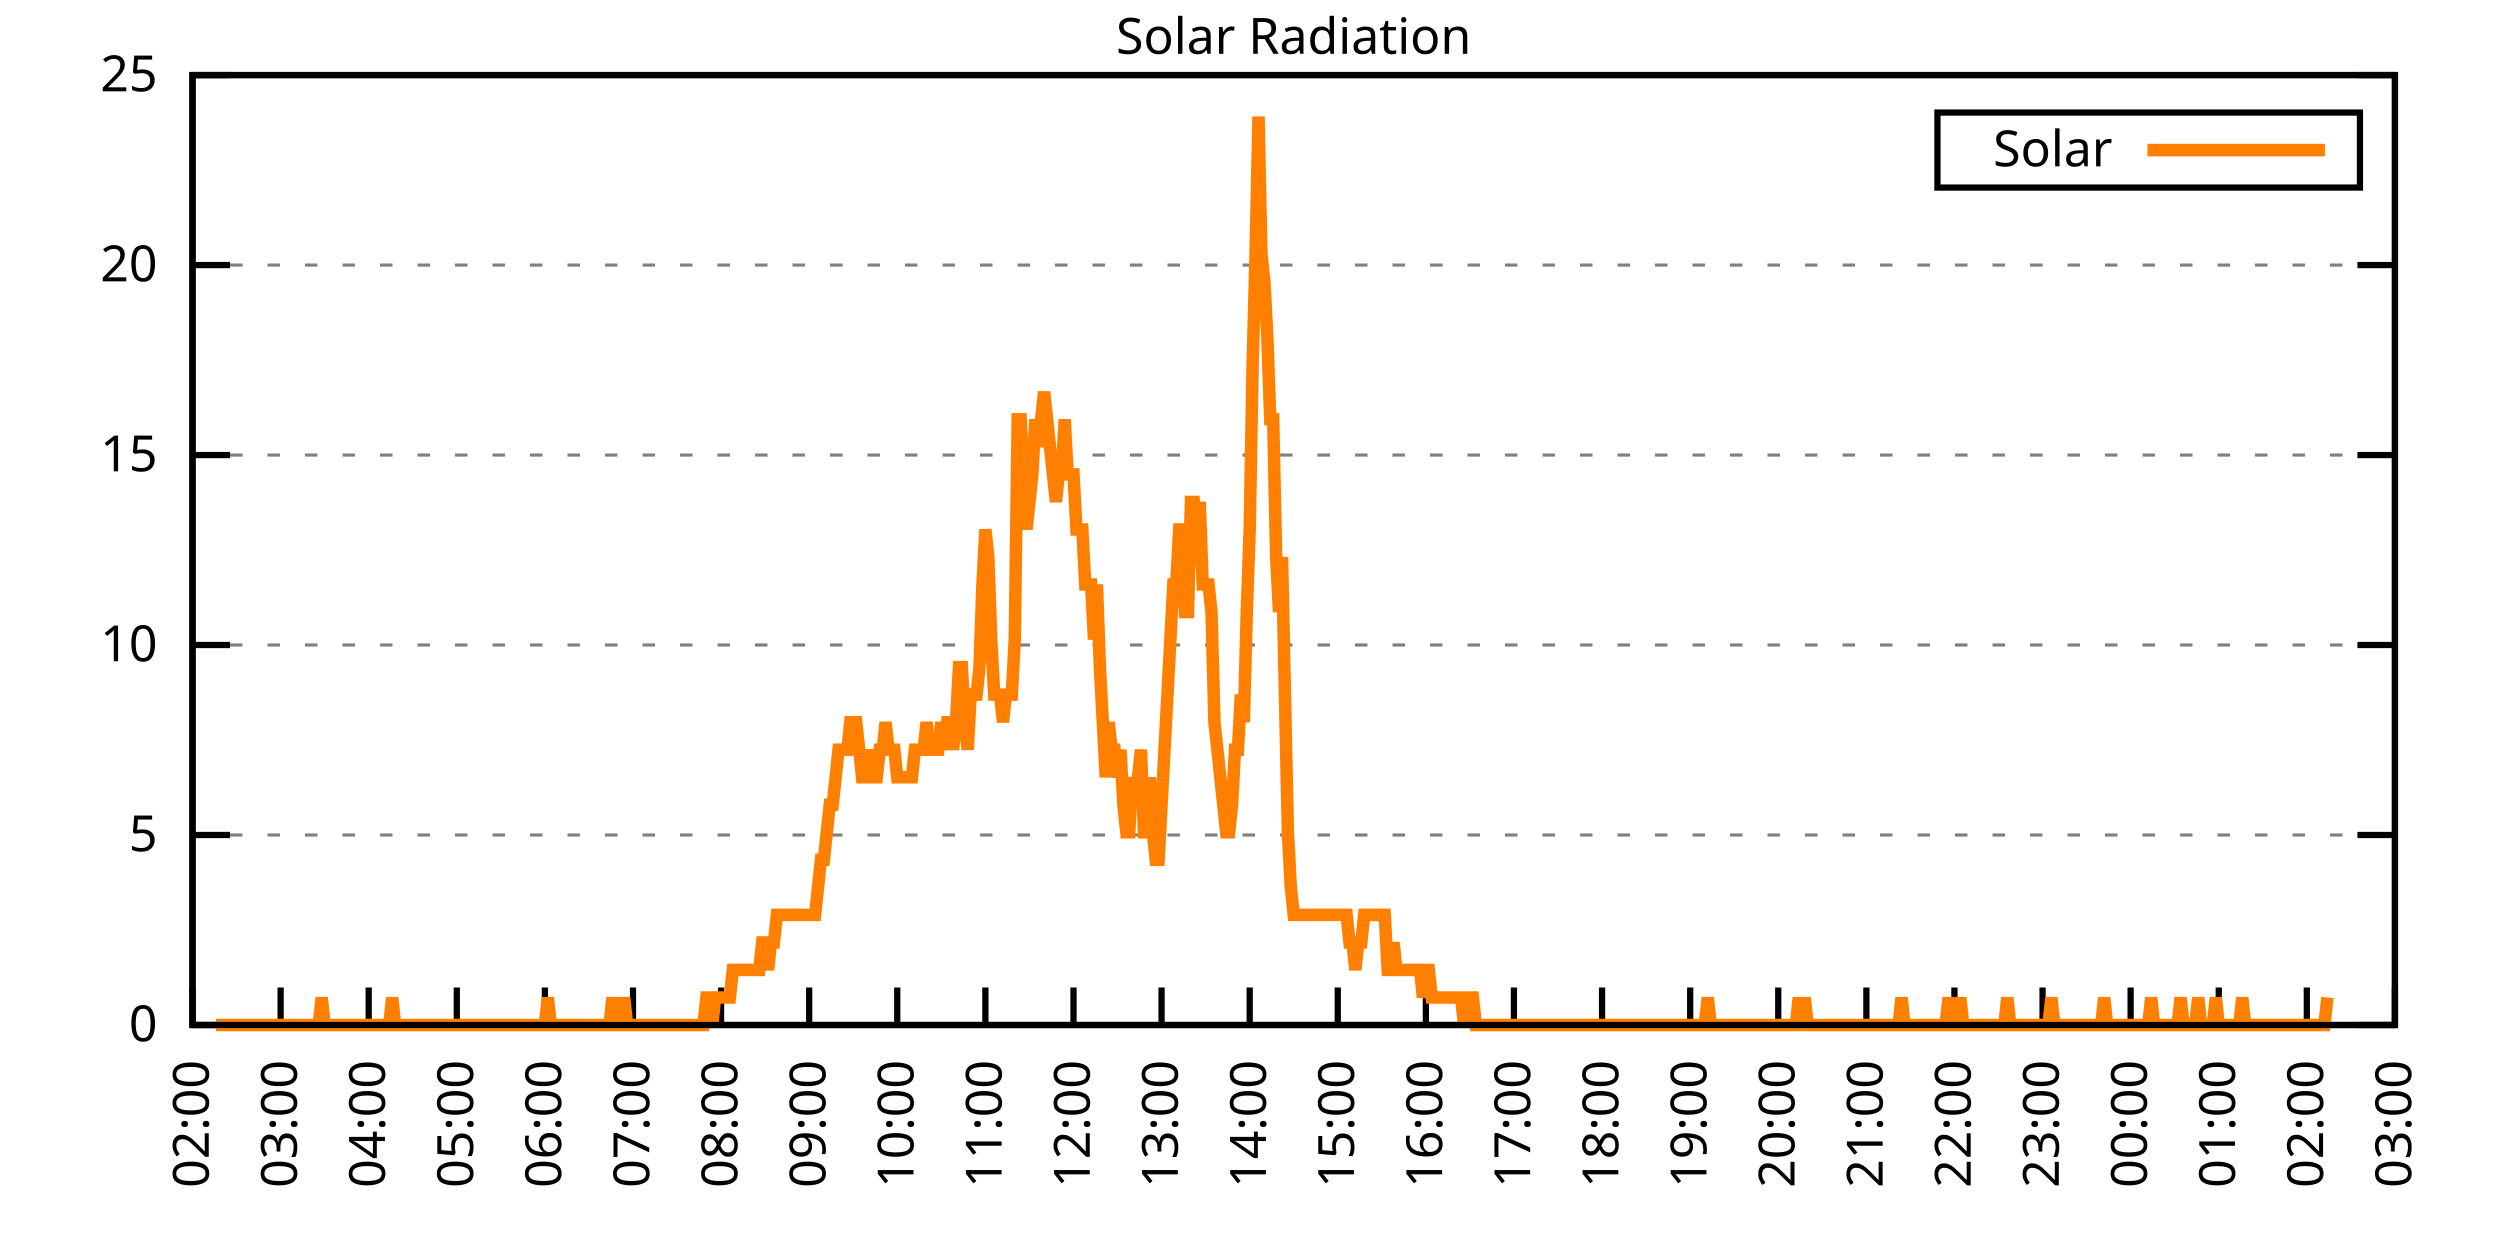
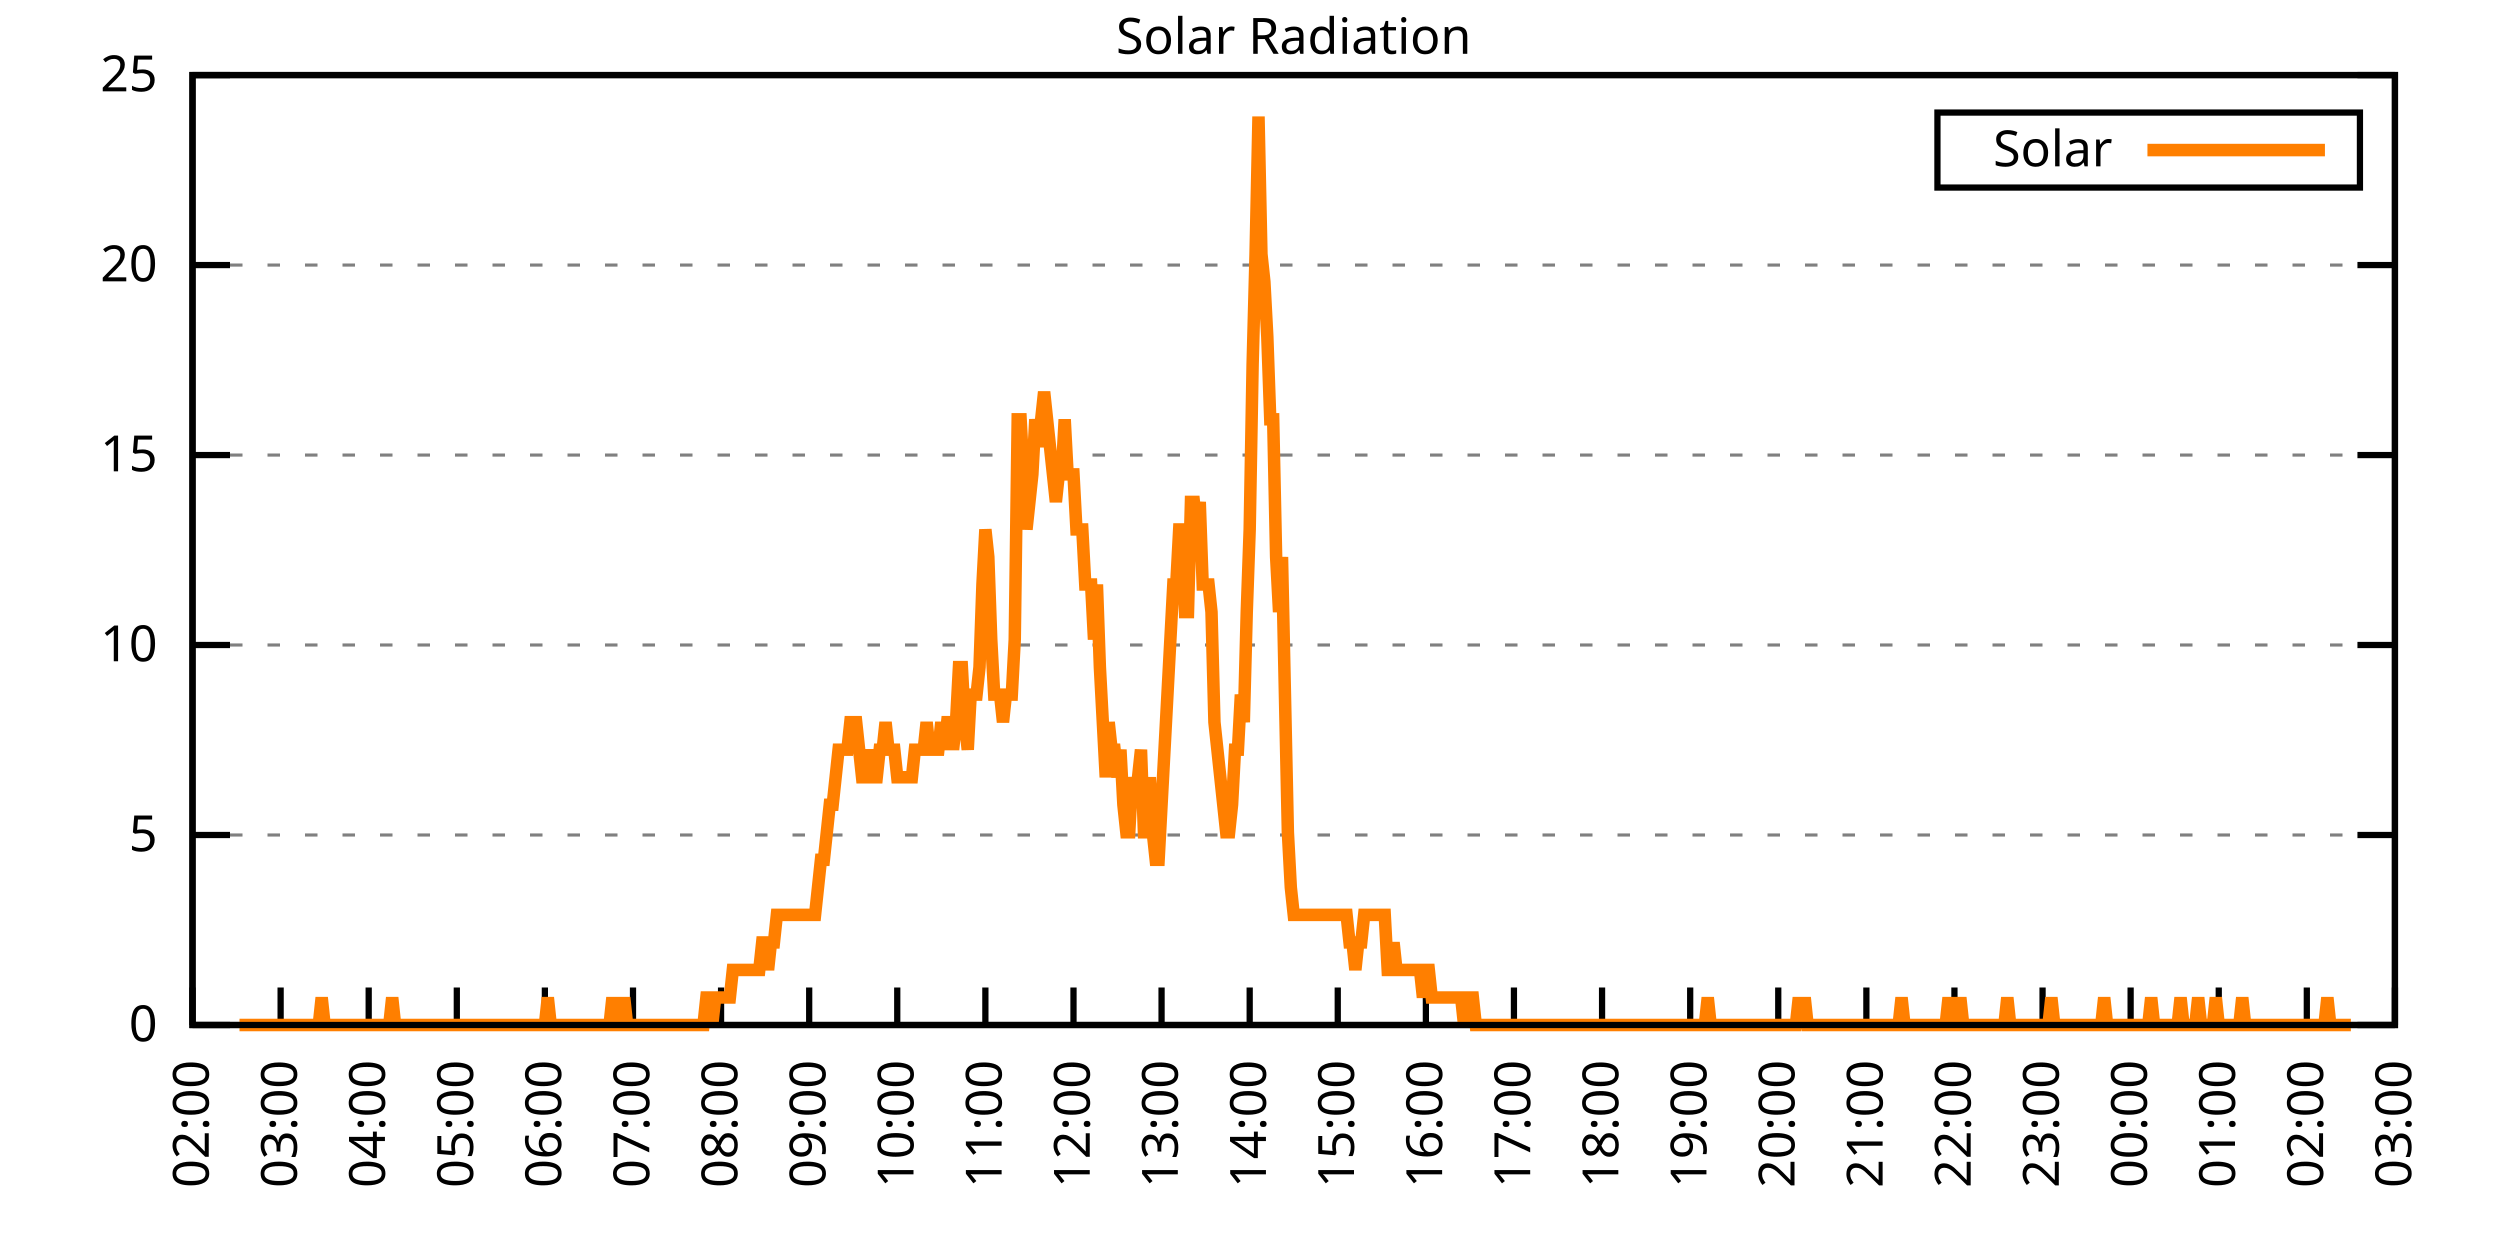
<svg xmlns="http://www.w3.org/2000/svg" xmlns:xlink="http://www.w3.org/1999/xlink" width="400" height="200" viewBox="0 0 400 200">
  <g id="gnuplot_canvas">
    <rect x="0" y="0" width="400" height="200" fill="none" />
    <defs>
      <circle id="gpDot" r="0.5" stroke-width="0.5" stroke="currentColor" />
      <path id="gpPt0" stroke-width="0.333" stroke="currentColor" d="M-1,0 h2 M0,-1 v2" />
      <path id="gpPt1" stroke-width="0.333" stroke="currentColor" d="M-1,-1 L1,1 M1,-1 L-1,1" />
      <path id="gpPt2" stroke-width="0.333" stroke="currentColor" d="M-1,0 L1,0 M0,-1 L0,1 M-1,-1 L1,1 M-1,1 L1,-1" />
      <rect id="gpPt3" stroke-width="0.333" stroke="currentColor" x="-1" y="-1" width="2" height="2" />
      <rect id="gpPt4" stroke-width="0.333" stroke="currentColor" fill="currentColor" x="-1" y="-1" width="2" height="2" />
      <circle id="gpPt5" stroke-width="0.333" stroke="currentColor" cx="0" cy="0" r="1" />
      <use xlink:href="#gpPt5" id="gpPt6" fill="currentColor" stroke="none" />
      <path id="gpPt7" stroke-width="0.333" stroke="currentColor" d="M0,-1.33 L-1.33,0.67 L1.33,0.67 z" />
      <use xlink:href="#gpPt7" id="gpPt8" fill="currentColor" stroke="none" />
      <use xlink:href="#gpPt7" id="gpPt9" stroke="currentColor" transform="rotate(180)" />
      <use xlink:href="#gpPt9" id="gpPt10" fill="currentColor" stroke="none" />
      <use xlink:href="#gpPt3" id="gpPt11" stroke="currentColor" transform="rotate(45)" />
      <use xlink:href="#gpPt11" id="gpPt12" fill="currentColor" stroke="none" />
      <path id="gpPt13" stroke-width="0.333" stroke="currentColor" d="M0,1.330 L1.265,0.411 L0.782,-1.067 L-0.782,-1.076 L-1.265,0.411 z" />
      <use xlink:href="#gpPt13" id="gpPt14" fill="currentColor" stroke="none" />
      <filter id="textbox" filterUnits="objectBoundingBox" x="0" y="0" height="1" width="1">
        <feFlood flood-color="white" flood-opacity="1" result="bgnd" />
        <feComposite in="SourceGraphic" in2="bgnd" operator="atop" />
      </filter>
      <filter id="greybox" filterUnits="objectBoundingBox" x="0" y="0" height="1" width="1">
        <feFlood flood-color="lightgrey" flood-opacity="1" result="grey" />
        <feComposite in="SourceGraphic" in2="grey" operator="atop" />
      </filter>
    </defs>
    <g fill="none" color="white" stroke="currentColor" stroke-width="1.00" stroke-linecap="butt" stroke-linejoin="miter">
</g>
    <g fill="none" color="black" stroke="currentColor" stroke-width="1.00" stroke-linecap="butt" stroke-linejoin="miter">
      <g stroke="none" shape-rendering="crispEdges">
        <polygon fill="rgb(255, 255, 255)" points="30.80,164.00 383.18,164.00 383.18,12.02 30.80,12.02 " />
      </g>
    </g>
    <g fill="none" color="black" stroke="currentColor" stroke-width="1.00" stroke-linecap="butt" stroke-linejoin="miter">
</g>
    <g fill="none" color="black" stroke="black" stroke-width="0.50" stroke-linecap="butt" stroke-linejoin="miter">
</g>
    <g fill="none" color="gray" stroke="currentColor" stroke-width="0.50" stroke-linecap="butt" stroke-linejoin="miter">
      <path stroke="gray" stroke-dasharray="2,4" class="gridline" d="M30.80,164.00 L383.19,164.00  " />
    </g>
    <g fill="none" color="gray" stroke="gray" stroke-width="1.00" stroke-linecap="butt" stroke-linejoin="miter">
</g>
    <g fill="none" color="black" stroke="currentColor" stroke-width="1.00" stroke-linecap="butt" stroke-linejoin="miter">
      <path stroke="black" d="M30.80,164.00 L36.80,164.00 M383.19,164.00 L377.19,164.00  " />
      <g transform="translate(25.20,166.60)" stroke="none" fill="black" font-family="Sans" font-size="8.00" text-anchor="end">
        <text>
          <tspan font-family="Sans"> 0</tspan>
        </text>
      </g>
    </g>
    <g fill="none" color="black" stroke="currentColor" stroke-width="1.00" stroke-linecap="butt" stroke-linejoin="miter">
</g>
    <g fill="none" color="black" stroke="black" stroke-width="0.50" stroke-linecap="butt" stroke-linejoin="miter">
</g>
    <g fill="none" color="gray" stroke="currentColor" stroke-width="0.50" stroke-linecap="butt" stroke-linejoin="miter">
      <path stroke="gray" stroke-dasharray="2,4" class="gridline" d="M30.80,133.60 L383.19,133.60  " />
    </g>
    <g fill="none" color="gray" stroke="gray" stroke-width="1.00" stroke-linecap="butt" stroke-linejoin="miter">
</g>
    <g fill="none" color="black" stroke="currentColor" stroke-width="1.00" stroke-linecap="butt" stroke-linejoin="miter">
      <path stroke="black" d="M30.80,133.60 L36.80,133.60 M383.19,133.60 L377.19,133.60  " />
      <g transform="translate(25.20,136.20)" stroke="none" fill="black" font-family="Sans" font-size="8.00" text-anchor="end">
        <text>
          <tspan font-family="Sans"> 5</tspan>
        </text>
      </g>
    </g>
    <g fill="none" color="black" stroke="currentColor" stroke-width="1.00" stroke-linecap="butt" stroke-linejoin="miter">
</g>
    <g fill="none" color="black" stroke="black" stroke-width="0.50" stroke-linecap="butt" stroke-linejoin="miter">
</g>
    <g fill="none" color="gray" stroke="currentColor" stroke-width="0.50" stroke-linecap="butt" stroke-linejoin="miter">
      <path stroke="gray" stroke-dasharray="2,4" class="gridline" d="M30.80,103.20 L383.19,103.20  " />
    </g>
    <g fill="none" color="gray" stroke="gray" stroke-width="1.00" stroke-linecap="butt" stroke-linejoin="miter">
</g>
    <g fill="none" color="black" stroke="currentColor" stroke-width="1.00" stroke-linecap="butt" stroke-linejoin="miter">
      <path stroke="black" d="M30.80,103.20 L36.80,103.20 M383.19,103.20 L377.19,103.20  " />
      <g transform="translate(25.20,105.80)" stroke="none" fill="black" font-family="Sans" font-size="8.00" text-anchor="end">
        <text>
          <tspan font-family="Sans"> 10</tspan>
        </text>
      </g>
    </g>
    <g fill="none" color="black" stroke="currentColor" stroke-width="1.00" stroke-linecap="butt" stroke-linejoin="miter">
</g>
    <g fill="none" color="black" stroke="black" stroke-width="0.50" stroke-linecap="butt" stroke-linejoin="miter">
</g>
    <g fill="none" color="gray" stroke="currentColor" stroke-width="0.50" stroke-linecap="butt" stroke-linejoin="miter">
      <path stroke="gray" stroke-dasharray="2,4" class="gridline" d="M30.80,72.81 L383.19,72.81  " />
    </g>
    <g fill="none" color="gray" stroke="gray" stroke-width="1.00" stroke-linecap="butt" stroke-linejoin="miter">
</g>
    <g fill="none" color="black" stroke="currentColor" stroke-width="1.00" stroke-linecap="butt" stroke-linejoin="miter">
      <path stroke="black" d="M30.80,72.81 L36.80,72.81 M383.19,72.81 L377.19,72.81  " />
      <g transform="translate(25.20,75.41)" stroke="none" fill="black" font-family="Sans" font-size="8.00" text-anchor="end">
        <text>
          <tspan font-family="Sans"> 15</tspan>
        </text>
      </g>
    </g>
    <g fill="none" color="black" stroke="currentColor" stroke-width="1.00" stroke-linecap="butt" stroke-linejoin="miter">
</g>
    <g fill="none" color="black" stroke="black" stroke-width="0.50" stroke-linecap="butt" stroke-linejoin="miter">
</g>
    <g fill="none" color="gray" stroke="currentColor" stroke-width="0.50" stroke-linecap="butt" stroke-linejoin="miter">
      <path stroke="gray" stroke-dasharray="2,4" class="gridline" d="M30.80,42.41 L383.19,42.41  " />
    </g>
    <g fill="none" color="gray" stroke="gray" stroke-width="1.00" stroke-linecap="butt" stroke-linejoin="miter">
</g>
    <g fill="none" color="black" stroke="currentColor" stroke-width="1.00" stroke-linecap="butt" stroke-linejoin="miter">
      <path stroke="black" d="M30.80,42.41 L36.80,42.41 M383.19,42.41 L377.19,42.41  " />
      <g transform="translate(25.20,45.01)" stroke="none" fill="black" font-family="Sans" font-size="8.00" text-anchor="end">
        <text>
          <tspan font-family="Sans"> 20</tspan>
        </text>
      </g>
    </g>
    <g fill="none" color="black" stroke="currentColor" stroke-width="1.00" stroke-linecap="butt" stroke-linejoin="miter">
</g>
    <g fill="none" color="black" stroke="black" stroke-width="0.50" stroke-linecap="butt" stroke-linejoin="miter">
</g>
    <g fill="none" color="gray" stroke="currentColor" stroke-width="0.50" stroke-linecap="butt" stroke-linejoin="miter">
      <path stroke="gray" stroke-dasharray="2,4" class="gridline" d="M30.80,12.01 L383.19,12.01  " />
    </g>
    <g fill="none" color="gray" stroke="gray" stroke-width="1.00" stroke-linecap="butt" stroke-linejoin="miter">
</g>
    <g fill="none" color="black" stroke="currentColor" stroke-width="1.00" stroke-linecap="butt" stroke-linejoin="miter">
      <path stroke="black" d="M30.80,12.01 L36.80,12.01 M383.19,12.01 L377.19,12.01  " />
      <g transform="translate(25.20,14.61)" stroke="none" fill="black" font-family="Sans" font-size="8.00" text-anchor="end">
        <text>
          <tspan font-family="Sans"> 25</tspan>
        </text>
      </g>
    </g>
    <g fill="none" color="black" stroke="currentColor" stroke-width="1.00" stroke-linecap="butt" stroke-linejoin="miter">
      <path stroke="black" d="M30.80,164.00 L30.80,158.00  " />
      <g transform="translate(33.40,169.60) rotate(270.00)" stroke="none" fill="black" font-family="Sans" font-size="8.00" text-anchor="end">
        <text>
          <tspan font-family="Sans">02:00</tspan>
        </text>
      </g>
    </g>
    <g fill="none" color="black" stroke="currentColor" stroke-width="1.00" stroke-linecap="butt" stroke-linejoin="miter">
      <path stroke="black" d="M44.90,164.00 L44.90,158.00  " />
      <g transform="translate(47.50,169.60) rotate(270.00)" stroke="none" fill="black" font-family="Sans" font-size="8.00" text-anchor="end">
        <text>
          <tspan font-family="Sans">03:00</tspan>
        </text>
      </g>
    </g>
    <g fill="none" color="black" stroke="currentColor" stroke-width="1.00" stroke-linecap="butt" stroke-linejoin="miter">
      <path stroke="black" d="M58.99,164.00 L58.99,158.00  " />
      <g transform="translate(61.59,169.60) rotate(270.00)" stroke="none" fill="black" font-family="Sans" font-size="8.00" text-anchor="end">
        <text>
          <tspan font-family="Sans">04:00</tspan>
        </text>
      </g>
    </g>
    <g fill="none" color="black" stroke="currentColor" stroke-width="1.00" stroke-linecap="butt" stroke-linejoin="miter">
      <path stroke="black" d="M73.09,164.00 L73.09,158.00  " />
      <g transform="translate(75.69,169.60) rotate(270.00)" stroke="none" fill="black" font-family="Sans" font-size="8.00" text-anchor="end">
        <text>
          <tspan font-family="Sans">05:00</tspan>
        </text>
      </g>
    </g>
    <g fill="none" color="black" stroke="currentColor" stroke-width="1.00" stroke-linecap="butt" stroke-linejoin="miter">
      <path stroke="black" d="M87.18,164.00 L87.18,158.00  " />
      <g transform="translate(89.78,169.60) rotate(270.00)" stroke="none" fill="black" font-family="Sans" font-size="8.00" text-anchor="end">
        <text>
          <tspan font-family="Sans">06:00</tspan>
        </text>
      </g>
    </g>
    <g fill="none" color="black" stroke="currentColor" stroke-width="1.00" stroke-linecap="butt" stroke-linejoin="miter">
      <path stroke="black" d="M101.28,164.00 L101.28,158.00  " />
      <g transform="translate(103.88,169.60) rotate(270.00)" stroke="none" fill="black" font-family="Sans" font-size="8.00" text-anchor="end">
        <text>
          <tspan font-family="Sans">07:00</tspan>
        </text>
      </g>
    </g>
    <g fill="none" color="black" stroke="currentColor" stroke-width="1.00" stroke-linecap="butt" stroke-linejoin="miter">
      <path stroke="black" d="M115.37,164.00 L115.37,158.00  " />
      <g transform="translate(117.97,169.60) rotate(270.00)" stroke="none" fill="black" font-family="Sans" font-size="8.00" text-anchor="end">
        <text>
          <tspan font-family="Sans">08:00</tspan>
        </text>
      </g>
    </g>
    <g fill="none" color="black" stroke="currentColor" stroke-width="1.00" stroke-linecap="butt" stroke-linejoin="miter">
      <path stroke="black" d="M129.47,164.00 L129.47,158.00  " />
      <g transform="translate(132.07,169.60) rotate(270.00)" stroke="none" fill="black" font-family="Sans" font-size="8.00" text-anchor="end">
        <text>
          <tspan font-family="Sans">09:00</tspan>
        </text>
      </g>
    </g>
    <g fill="none" color="black" stroke="currentColor" stroke-width="1.00" stroke-linecap="butt" stroke-linejoin="miter">
      <path stroke="black" d="M143.56,164.00 L143.56,158.00  " />
      <g transform="translate(146.16,169.60) rotate(270.00)" stroke="none" fill="black" font-family="Sans" font-size="8.00" text-anchor="end">
        <text>
          <tspan font-family="Sans">10:00</tspan>
        </text>
      </g>
    </g>
    <g fill="none" color="black" stroke="currentColor" stroke-width="1.00" stroke-linecap="butt" stroke-linejoin="miter">
      <path stroke="black" d="M157.66,164.00 L157.66,158.00  " />
      <g transform="translate(160.26,169.60) rotate(270.00)" stroke="none" fill="black" font-family="Sans" font-size="8.00" text-anchor="end">
        <text>
          <tspan font-family="Sans">11:00</tspan>
        </text>
      </g>
    </g>
    <g fill="none" color="black" stroke="currentColor" stroke-width="1.00" stroke-linecap="butt" stroke-linejoin="miter">
      <path stroke="black" d="M171.76,164.00 L171.76,158.00  " />
      <g transform="translate(174.36,169.60) rotate(270.00)" stroke="none" fill="black" font-family="Sans" font-size="8.00" text-anchor="end">
        <text>
          <tspan font-family="Sans">12:00</tspan>
        </text>
      </g>
    </g>
    <g fill="none" color="black" stroke="currentColor" stroke-width="1.00" stroke-linecap="butt" stroke-linejoin="miter">
      <path stroke="black" d="M185.85,164.00 L185.85,158.00  " />
      <g transform="translate(188.45,169.60) rotate(270.00)" stroke="none" fill="black" font-family="Sans" font-size="8.00" text-anchor="end">
        <text>
          <tspan font-family="Sans">13:00</tspan>
        </text>
      </g>
    </g>
    <g fill="none" color="black" stroke="currentColor" stroke-width="1.00" stroke-linecap="butt" stroke-linejoin="miter">
      <path stroke="black" d="M199.95,164.00 L199.95,158.00  " />
      <g transform="translate(202.55,169.60) rotate(270.00)" stroke="none" fill="black" font-family="Sans" font-size="8.00" text-anchor="end">
        <text>
          <tspan font-family="Sans">14:00</tspan>
        </text>
      </g>
    </g>
    <g fill="none" color="black" stroke="currentColor" stroke-width="1.00" stroke-linecap="butt" stroke-linejoin="miter">
      <path stroke="black" d="M214.04,164.00 L214.04,158.00  " />
      <g transform="translate(216.64,169.60) rotate(270.00)" stroke="none" fill="black" font-family="Sans" font-size="8.00" text-anchor="end">
        <text>
          <tspan font-family="Sans">15:00</tspan>
        </text>
      </g>
    </g>
    <g fill="none" color="black" stroke="currentColor" stroke-width="1.00" stroke-linecap="butt" stroke-linejoin="miter">
      <path stroke="black" d="M228.14,164.00 L228.14,158.00  " />
      <g transform="translate(230.74,169.60) rotate(270.00)" stroke="none" fill="black" font-family="Sans" font-size="8.00" text-anchor="end">
        <text>
          <tspan font-family="Sans">16:00</tspan>
        </text>
      </g>
    </g>
    <g fill="none" color="black" stroke="currentColor" stroke-width="1.00" stroke-linecap="butt" stroke-linejoin="miter">
      <path stroke="black" d="M242.23,164.00 L242.23,158.00  " />
      <g transform="translate(244.83,169.60) rotate(270.00)" stroke="none" fill="black" font-family="Sans" font-size="8.00" text-anchor="end">
        <text>
          <tspan font-family="Sans">17:00</tspan>
        </text>
      </g>
    </g>
    <g fill="none" color="black" stroke="currentColor" stroke-width="1.00" stroke-linecap="butt" stroke-linejoin="miter">
      <path stroke="black" d="M256.33,164.00 L256.33,158.00  " />
      <g transform="translate(258.93,169.60) rotate(270.00)" stroke="none" fill="black" font-family="Sans" font-size="8.00" text-anchor="end">
        <text>
          <tspan font-family="Sans">18:00</tspan>
        </text>
      </g>
    </g>
    <g fill="none" color="black" stroke="currentColor" stroke-width="1.00" stroke-linecap="butt" stroke-linejoin="miter">
      <path stroke="black" d="M270.43,164.00 L270.43,158.00  " />
      <g transform="translate(273.03,169.60) rotate(270.00)" stroke="none" fill="black" font-family="Sans" font-size="8.00" text-anchor="end">
        <text>
          <tspan font-family="Sans">19:00</tspan>
        </text>
      </g>
    </g>
    <g fill="none" color="black" stroke="currentColor" stroke-width="1.00" stroke-linecap="butt" stroke-linejoin="miter">
      <path stroke="black" d="M284.52,164.00 L284.52,158.00  " />
      <g transform="translate(287.12,169.60) rotate(270.00)" stroke="none" fill="black" font-family="Sans" font-size="8.00" text-anchor="end">
        <text>
          <tspan font-family="Sans">20:00</tspan>
        </text>
      </g>
    </g>
    <g fill="none" color="black" stroke="currentColor" stroke-width="1.00" stroke-linecap="butt" stroke-linejoin="miter">
      <path stroke="black" d="M298.62,164.00 L298.62,158.00  " />
      <g transform="translate(301.22,169.60) rotate(270.00)" stroke="none" fill="black" font-family="Sans" font-size="8.00" text-anchor="end">
        <text>
          <tspan font-family="Sans">21:00</tspan>
        </text>
      </g>
    </g>
    <g fill="none" color="black" stroke="currentColor" stroke-width="1.00" stroke-linecap="butt" stroke-linejoin="miter">
      <path stroke="black" d="M312.71,164.00 L312.71,158.00  " />
      <g transform="translate(315.31,169.60) rotate(270.00)" stroke="none" fill="black" font-family="Sans" font-size="8.00" text-anchor="end">
        <text>
          <tspan font-family="Sans">22:00</tspan>
        </text>
      </g>
    </g>
    <g fill="none" color="black" stroke="currentColor" stroke-width="1.00" stroke-linecap="butt" stroke-linejoin="miter">
      <path stroke="black" d="M326.81,164.00 L326.81,158.00  " />
      <g transform="translate(329.41,169.60) rotate(270.00)" stroke="none" fill="black" font-family="Sans" font-size="8.00" text-anchor="end">
        <text>
          <tspan font-family="Sans">23:00</tspan>
        </text>
      </g>
    </g>
    <g fill="none" color="black" stroke="currentColor" stroke-width="1.00" stroke-linecap="butt" stroke-linejoin="miter">
      <path stroke="black" d="M340.90,164.00 L340.90,158.00  " />
      <g transform="translate(343.50,169.60) rotate(270.00)" stroke="none" fill="black" font-family="Sans" font-size="8.00" text-anchor="end">
        <text>
          <tspan font-family="Sans">00:00</tspan>
        </text>
      </g>
    </g>
    <g fill="none" color="black" stroke="currentColor" stroke-width="1.00" stroke-linecap="butt" stroke-linejoin="miter">
      <path stroke="black" d="M355.00,164.00 L355.00,158.00  " />
      <g transform="translate(357.60,169.60) rotate(270.00)" stroke="none" fill="black" font-family="Sans" font-size="8.00" text-anchor="end">
        <text>
          <tspan font-family="Sans">01:00</tspan>
        </text>
      </g>
    </g>
    <g fill="none" color="black" stroke="currentColor" stroke-width="1.00" stroke-linecap="butt" stroke-linejoin="miter">
      <path stroke="black" d="M369.09,164.00 L369.09,158.00  " />
      <g transform="translate(371.69,169.60) rotate(270.00)" stroke="none" fill="black" font-family="Sans" font-size="8.00" text-anchor="end">
        <text>
          <tspan font-family="Sans">02:00</tspan>
        </text>
      </g>
    </g>
    <g fill="none" color="black" stroke="currentColor" stroke-width="1.00" stroke-linecap="butt" stroke-linejoin="miter">
      <path stroke="black" d="M383.19,164.00 L383.19,158.00  " />
      <g transform="translate(385.79,169.60) rotate(270.00)" stroke="none" fill="black" font-family="Sans" font-size="8.00" text-anchor="end">
        <text>
          <tspan font-family="Sans">03:00</tspan>
        </text>
      </g>
    </g>
    <g fill="none" color="black" stroke="currentColor" stroke-width="1.00" stroke-linecap="butt" stroke-linejoin="miter">
</g>
    <g fill="none" color="black" stroke="currentColor" stroke-width="1.00" stroke-linecap="butt" stroke-linejoin="miter">
      <path stroke="black" d="M30.80,12.01 L30.80,164.00 L383.19,164.00 L383.19,12.01 L30.80,12.01 Z  " />
    </g>
    <g fill="none" color="black" stroke="currentColor" stroke-width="1.00" stroke-linecap="butt" stroke-linejoin="miter">
</g>
    <g fill="none" color="black" stroke="currentColor" stroke-width="1.00" stroke-linecap="butt" stroke-linejoin="miter">
      <path stroke="black" d="M309.99,30.01 L309.99,18.01 L377.59,18.01 L377.59,30.01 L309.99,30.01 Z  " />
    </g>
    <g id="Solar_Radiation_plot_1">
      <g fill="none" color="white" stroke="black" stroke-width="2.00" stroke-linecap="butt" stroke-linejoin="miter">
</g>
      <g fill="none" color="black" stroke="currentColor" stroke-width="2.00" stroke-linecap="butt" stroke-linejoin="miter">
        <g transform="translate(337.99,26.61)" stroke="none" fill="black" font-family="Sans" font-size="8.00" text-anchor="end">
          <text>
            <tspan font-family="Sans">Solar</tspan>
          </text>
        </g>
      </g>
      <g fill="none" color="black" stroke="currentColor" stroke-width="2.00" stroke-linecap="butt" stroke-linejoin="miter">
-         <path stroke="rgb(255, 127,   0)" d="M343.59,24.01 L371.99,24.01 M34.56,164.00 L35.03,164.00 L35.50,164.00 L35.97,164.00 L36.44,164.00 L36.91,164.00   L37.38,164.00 L37.85,164.00 L38.32,164.00 L38.79,164.00 L39.26,164.00 L39.73,164.00 L40.20,164.00 L40.67,164.00   L41.14,164.00 L41.61,164.00 L42.08,164.00 L42.55,164.00 L43.02,164.00 L43.49,164.00 L43.96,164.00 L44.43,164.00   L44.90,164.00 L45.37,164.00 L45.84,164.00 L46.31,164.00 L46.78,164.00 L47.24,164.00 L47.71,164.00 L48.18,164.00   L48.65,164.00 L49.12,164.00 L49.59,164.00 L50.06,164.00 L50.53,164.00 L51.00,164.00 L51.47,159.60 L51.94,164.00   L52.41,164.00 L52.88,164.00 L53.35,164.00 L53.82,164.00 L54.29,164.00 L54.76,164.00 L55.23,164.00 L55.70,164.00   L56.17,164.00 L56.64,164.00 L57.11,164.00 L57.58,164.00 L58.05,164.00 L58.52,164.00 L58.99,164.00 L59.46,164.00   L59.93,164.00 L60.40,164.00 L60.87,164.00 L61.34,164.00 L61.81,164.00 L62.28,164.00 L62.75,159.60 L63.22,164.00   L63.69,164.00 L64.16,164.00 L64.63,164.00 L65.10,164.00 L65.57,164.00 L66.04,164.00 L66.51,164.00 L66.98,164.00   L67.45,164.00 L67.92,164.00 L68.39,164.00 L68.86,164.00 L69.33,164.00 L69.80,164.00 L70.27,164.00 L70.74,164.00   L71.21,164.00 L71.68,164.00 L72.15,164.00 L72.62,164.00 L73.09,164.00 L73.56,164.00 L74.03,164.00 L74.50,164.00   L74.97,164.00 L75.44,164.00 L75.91,164.00 L76.38,164.00 L76.85,164.00 L77.32,164.00 L77.79,164.00 L78.26,164.00   L78.73,164.00 L79.19,164.00 L79.66,164.00 L80.13,164.00 L80.60,164.00 L81.07,164.00 L81.54,164.00 L82.01,164.00   L82.48,164.00 L82.95,164.00 L83.42,164.00 L83.89,164.00 L84.36,164.00 L84.83,164.00 L85.30,164.00 L85.77,164.00   L86.24,164.00 L86.71,164.00 L87.18,164.00 L87.65,159.60 L88.12,164.00 L88.59,164.00 L89.06,164.00 L89.53,164.00   L90.00,164.00 L90.47,164.00 L90.94,164.00 L91.41,164.00 L91.88,164.00 L92.35,164.00 L92.82,164.00 L93.29,164.00   L93.76,164.00 L94.23,164.00 L94.70,164.00 L95.17,164.00 L95.64,164.00 L96.11,164.00 L96.58,164.00 L97.05,164.00   L97.52,164.00 L97.99,159.60 L98.46,164.00 L98.93,164.00 L99.40,164.00 L99.87,159.60 L100.34,164.00 L100.81,164.00   L101.28,164.00 L101.75,164.00 L102.22,164.00 L102.69,164.00 L103.16,164.00 L103.63,164.00 L104.10,164.00 L104.57,164.00   L105.04,164.00 L105.51,164.00 L105.98,164.00 L106.45,164.00 L106.92,164.00 L107.39,164.00 L107.86,164.00 L108.33,164.00   L108.80,164.00 L109.27,164.00 L109.74,164.00 L110.21,164.00 L110.68,164.00 L111.14,164.00 L111.61,164.00 L112.08,164.00   L112.55,164.00 L113.02,159.60 L113.49,159.60 L113.96,164.00 L114.43,159.60 L114.90,159.60 L115.37,159.60 L115.84,159.60   L116.31,159.60 L116.78,159.60 L117.25,155.19 L117.72,155.19 L118.19,155.19 L118.66,155.19 L119.13,155.19 L119.60,155.19   L120.07,155.19 L120.54,155.19 L121.01,155.19 L121.48,155.19 L121.95,150.79 L122.42,150.79 L122.89,155.19 L123.36,150.79   L123.83,150.79 L124.30,146.38 L124.77,146.38 L125.24,146.38 L125.71,146.38 L126.18,146.38 L126.65,146.38 L127.12,146.38   L127.59,146.38 L128.06,146.38 L128.53,146.38 L129.00,146.38 L129.47,146.38 L129.94,146.38 L130.41,146.38 L130.88,141.98   L131.35,137.57 L131.82,137.57 L132.29,133.17 L132.76,128.76 L133.23,128.76 L133.70,124.36 L134.17,119.95 L134.64,119.95   L135.11,119.95 L135.58,119.95 L136.05,115.55 L136.52,115.55 L136.99,115.55 L137.46,119.95 L137.93,124.36 L138.40,124.36   L138.87,119.95 L139.34,124.36 L139.81,124.36 L140.28,124.36 L140.75,119.95 L141.22,119.95 L141.69,115.55 L142.16,119.95   L142.63,119.95 L143.09,119.95 L143.56,124.36 L144.03,124.36 L144.50,124.36 L144.97,124.36 L145.44,124.36 L145.91,124.36   L146.38,119.95 L146.85,119.95 L147.32,119.95 L147.79,119.95 L148.26,115.55 L148.73,119.95 L149.20,119.95 L149.67,119.95   L150.14,119.95 L150.61,115.55 L151.08,119.95 L151.55,115.55 L152.02,115.55 L152.49,119.95 L152.96,115.55 L153.43,106.74   L153.90,106.74 L154.37,115.55 L154.84,119.95 L155.31,111.14 L155.78,111.14 L156.25,111.14 L156.72,106.74 L157.19,93.52   L157.66,84.71 L158.13,89.12 L158.60,102.33 L159.07,111.14 L159.54,111.14 L160.01,111.14 L160.48,115.55 L160.95,111.14   L161.42,111.14 L161.89,111.14 L162.36,102.33 L162.83,67.09 L163.30,67.09 L163.77,75.90 L164.24,84.71 L164.71,80.31   L165.18,75.90 L165.65,67.09 L166.12,71.50 L166.59,67.09 L167.06,62.69 L167.53,67.09 L168.00,71.50 L168.47,75.90   L168.94,80.31 L169.41,75.90 L169.88,75.90 L170.35,67.09 L170.82,75.90 L171.29,75.90 L171.76,75.90 L172.23,84.71   L172.70,84.71 L173.17,84.71 L173.64,93.52 L174.11,93.52 L174.58,93.52 L175.04,102.33 L175.51,93.52 L175.98,106.74   L176.45,115.55 L176.92,124.36 L177.39,115.55 L177.86,119.95 L178.33,119.95 L178.80,124.36 L179.27,119.95 L179.74,128.76   L180.21,133.17 L180.68,133.17 L181.15,124.36 L181.62,128.76 L182.09,124.36 L182.56,119.95 L183.03,133.17 L183.50,133.17   L183.97,124.36 L184.44,133.17 L184.91,137.57 L185.38,137.57 L185.85,128.76 L186.32,119.95 L186.79,111.14 L187.26,102.33   L187.73,93.52 L188.20,93.52 L188.67,84.71 L189.14,84.71 L189.61,97.93 L190.08,97.93 L190.55,80.31 L191.02,80.31   L191.49,84.71 L191.96,80.31 L192.43,93.52 L192.90,93.52 L193.37,93.52 L193.84,97.93 L194.31,115.55 L194.78,119.95   L195.25,124.36 L195.72,128.76 L196.19,133.17 L196.66,133.17 L197.13,128.76 L197.60,119.95 L198.07,119.95 L198.54,111.14   L199.01,115.55 L199.48,97.93 L199.95,84.71 L200.42,58.28 L200.89,40.66 L201.36,18.64 L201.83,40.66 L202.30,45.07   L202.77,53.88 L203.24,67.09 L203.71,67.09 L204.18,89.12 L204.65,97.93 L205.12,89.12 L205.59,111.14 L206.06,133.17   L206.53,141.98 L207.00,146.38 L207.46,146.38 L207.93,146.38 L208.40,146.38 L208.87,146.38 L209.34,146.38 L209.81,146.38   L210.28,146.38 L210.75,146.38 L211.22,146.38 L211.69,146.38 L212.16,146.38 L212.63,146.38 L213.10,146.38 L213.57,146.38   L214.04,146.38 L214.51,146.38 L214.98,146.38 L215.45,146.38 L215.92,150.79 L216.39,150.79 L216.86,155.19 L217.33,150.79   L217.80,150.79 L218.27,146.38 L218.74,146.38 L219.21,146.38 L219.68,146.38 L220.15,146.38 L220.62,146.38 L221.09,146.38   L221.56,146.38 L222.03,155.19 L222.50,155.19 L222.97,150.79 L223.44,155.19 L223.91,155.19 L224.38,155.19 L224.85,155.19   L225.32,155.19 L225.79,155.19 L226.26,155.19 L226.73,155.19 L227.20,155.19 L227.67,159.60 L228.14,155.19 L228.61,155.19   L229.08,159.60 L229.55,159.60 L230.02,159.60 L230.49,159.60 L230.96,159.60 L231.43,159.60 L231.90,159.60 L232.37,159.60   L232.84,159.60 L233.31,159.60 L233.78,159.60 L234.25,164.00 L234.72,159.60 L235.19,159.60 L235.66,159.60 L236.13,164.00   L236.60,164.00 L237.07,164.00 L237.54,164.00 L238.01,164.00 L238.48,164.00 L238.95,164.00 L239.41,164.00 L239.88,164.00   L240.35,164.00 L240.82,164.00 L241.29,164.00 L241.76,164.00 L242.23,164.00 L242.70,164.00 L243.17,164.00 L243.64,164.00   L244.11,164.00 L244.58,164.00 L245.05,164.00 L245.52,164.00 L245.99,164.00 L246.46,164.00 L246.93,164.00 L247.40,164.00   L247.87,164.00 L248.34,164.00 L248.81,164.00 L249.28,164.00 L249.75,164.00 L250.22,164.00 L250.69,164.00 L251.16,164.00   L251.63,164.00 L252.10,164.00 L252.57,164.00 L253.04,164.00 L253.51,164.00 L253.98,164.00 L254.45,164.00 L254.92,164.00   L255.39,164.00 L255.86,164.00 L256.33,164.00 L256.80,164.00 L257.27,164.00 L257.74,164.00 L258.21,164.00 L258.68,164.00   L259.15,164.00 L259.62,164.00 L260.09,164.00 L260.56,164.00 L261.03,164.00 L261.50,164.00 L261.97,164.00 L262.44,164.00   L262.91,164.00 L263.38,164.00 L263.85,164.00 L264.32,164.00 L264.79,164.00 L265.26,164.00 L265.73,164.00 L266.20,164.00   L266.67,164.00 L267.14,164.00 L267.61,164.00 L268.08,164.00 L268.55,164.00 L269.02,164.00 L269.49,164.00 L269.96,164.00   L270.43,164.00 L270.90,164.00 L271.36,164.00 L271.83,164.00 L272.30,164.00 L272.77,164.00 L273.24,159.60 L273.71,164.00   L274.18,164.00 L274.65,164.00 L275.12,164.00 L275.59,164.00 L276.06,164.00 L276.53,164.00 L277.00,164.00 L277.47,164.00   L277.94,164.00 L278.41,164.00 L278.88,164.00 L279.35,164.00 L279.82,164.00 L280.29,164.00 L280.76,164.00 L281.23,164.00   L281.70,164.00 L282.17,164.00 L282.64,164.00 L283.11,164.00 L283.58,164.00 L284.05,164.00 L284.52,164.00 L284.99,164.00   L285.46,164.00 L285.93,164.00 L286.40,164.00 L286.87,164.00 L287.34,164.00 L287.81,159.60 L288.28,164.00 L288.75,159.60   L289.22,164.00 L289.69,164.00 L290.16,164.00 L290.63,164.00 L291.10,164.00 L291.57,164.00 L292.04,164.00 L292.51,164.00   L292.98,164.00 L293.45,164.00 L293.92,164.00 L294.39,164.00 L294.86,164.00 L295.33,164.00 L295.80,164.00 L296.27,164.00   L296.74,164.00 L297.21,164.00 L297.68,164.00 L298.15,164.00 L298.62,164.00 L299.09,164.00 L299.56,164.00 L300.03,164.00   L300.50,164.00 L300.97,164.00 L301.44,164.00 L301.91,164.00 L302.38,164.00 L302.85,164.00 L303.31,164.00 L303.78,164.00   L304.25,159.60 L304.72,164.00 L305.19,164.00 L305.66,164.00 L306.13,164.00 L306.60,164.00 L307.07,164.00 L307.54,164.00   L308.01,164.00 L308.48,164.00 L308.95,164.00 L309.42,164.00 L309.89,164.00 L310.36,164.00 L310.83,164.00 L311.30,164.00   L311.77,159.60 L312.24,164.00 L312.71,164.00 L313.18,164.00 L313.65,159.60 L314.12,164.00 L314.59,164.00 L315.06,164.00   L315.53,164.00 L316.00,164.00 L316.47,164.00 L316.94,164.00 L317.41,164.00 L317.88,164.00 L318.35,164.00 L318.82,164.00   L319.29,164.00 L319.76,164.00 L320.23,164.00 L320.70,164.00 L321.17,159.60 L321.64,164.00 L322.11,164.00 L322.58,164.00   L323.05,164.00 L323.52,164.00 L323.99,164.00 L324.46,164.00 L324.93,164.00 L325.40,164.00 L325.87,164.00 L326.34,164.00   L326.81,164.00 L327.28,164.00 L327.75,164.00 L328.22,159.60 L328.69,164.00 L329.16,164.00 L329.63,164.00 L330.10,164.00   L330.57,164.00 L331.04,164.00 L331.51,164.00 L331.98,164.00 L332.45,164.00 L332.92,164.00 L333.39,164.00 L333.86,164.00   L334.33,164.00 L334.80,164.00 L335.26,164.00 L335.73,164.00 L336.20,164.00 L336.67,159.60 L337.14,164.00 L337.61,164.00   L338.08,164.00 L338.55,164.00 L339.02,164.00 L339.49,164.00 L339.96,164.00 L340.43,164.00 L340.90,164.00 L341.37,164.00   L341.84,164.00 L342.31,164.00 L342.78,164.00 L343.25,164.00 L343.72,164.00 L344.19,159.60 L344.66,164.00 L345.13,164.00   L345.60,164.00 L346.07,164.00 L346.54,164.00 L347.01,164.00 L347.48,164.00 L347.95,164.00 L348.42,164.00 L348.89,159.60   L349.36,164.00 L349.83,164.00 L350.30,164.00 L350.77,164.00 L351.24,164.00 L351.71,159.60 L352.18,164.00 L352.65,164.00   L353.12,164.00 L353.59,164.00 L354.06,164.00 L354.53,159.60 L355.00,164.00 L355.47,164.00 L355.94,164.00 L356.41,164.00   L356.88,164.00 L357.35,164.00 L357.82,164.00 L358.29,164.00 L358.76,159.60 L359.23,164.00 L359.70,164.00 L360.17,164.00   L360.64,164.00 L361.11,164.00 L361.58,164.00 L362.05,164.00 L362.52,164.00 L362.99,164.00 L363.46,164.00 L363.93,164.00   L364.40,164.00 L364.87,164.00 L365.34,164.00 L365.81,164.00 L366.28,164.00 L366.75,164.00 L367.21,164.00 L367.68,164.00   L368.15,164.00 L368.62,164.00 L369.09,164.00 L369.56,164.00 L370.03,164.00 L370.50,164.00 L370.97,164.00 L371.44,164.00   L371.91,164.00 L372.38,159.60  " />
+         <path stroke="rgb(255, 127,   0)" d="M343.59,24.01 L371.99,24.01 M38.32,164.00 L38.79,164.00 L39.26,164.00 L39.73,164.00 L40.20,164.00 L40.67,164.00   L41.14,164.00 L41.61,164.00 L42.08,164.00 L42.55,164.00 L43.02,164.00 L43.49,164.00 L43.96,164.00 L44.43,164.00   L44.90,164.00 L45.37,164.00 L45.84,164.00 L46.31,164.00 L46.78,164.00 L47.24,164.00 L47.71,164.00 L48.18,164.00   L48.65,164.00 L49.12,164.00 L49.59,164.00 L50.06,164.00 L50.53,164.00 L51.00,164.00 L51.47,159.60 L51.94,164.00   L52.41,164.00 L52.88,164.00 L53.35,164.00 L53.82,164.00 L54.29,164.00 L54.76,164.00 L55.23,164.00 L55.70,164.00   L56.17,164.00 L56.64,164.00 L57.11,164.00 L57.58,164.00 L58.05,164.00 L58.52,164.00 L58.99,164.00 L59.46,164.00   L59.93,164.00 L60.40,164.00 L60.87,164.00 L61.34,164.00 L61.81,164.00 L62.28,164.00 L62.75,159.60 L63.22,164.00   L63.69,164.00 L64.16,164.00 L64.63,164.00 L65.10,164.00 L65.57,164.00 L66.04,164.00 L66.51,164.00 L66.98,164.00   L67.45,164.00 L67.92,164.00 L68.39,164.00 L68.86,164.00 L69.33,164.00 L69.80,164.00 L70.27,164.00 L70.74,164.00   L71.21,164.00 L71.68,164.00 L72.15,164.00 L72.62,164.00 L73.09,164.00 L73.56,164.00 L74.03,164.00 L74.50,164.00   L74.97,164.00 L75.44,164.00 L75.91,164.00 L76.38,164.00 L76.85,164.00 L77.32,164.00 L77.79,164.00 L78.26,164.00   L78.73,164.00 L79.19,164.00 L79.66,164.00 L80.13,164.00 L80.60,164.00 L81.07,164.00 L81.54,164.00 L82.01,164.00   L82.48,164.00 L82.95,164.00 L83.42,164.00 L83.89,164.00 L84.36,164.00 L84.83,164.00 L85.30,164.00 L85.77,164.00   L86.24,164.00 L86.71,164.00 L87.18,164.00 L87.65,159.60 L88.12,164.00 L88.59,164.00 L89.06,164.00 L89.53,164.00   L90.00,164.00 L90.47,164.00 L90.94,164.00 L91.41,164.00 L91.88,164.00 L92.35,164.00 L92.82,164.00 L93.29,164.00   L93.76,164.00 L94.23,164.00 L94.70,164.00 L95.17,164.00 L95.64,164.00 L96.11,164.00 L96.58,164.00 L97.05,164.00   L97.52,164.00 L97.99,159.60 L98.46,164.00 L98.93,164.00 L99.40,164.00 L99.87,159.60 L100.34,164.00 L100.81,164.00   L101.28,164.00 L101.75,164.00 L102.22,164.00 L102.69,164.00 L103.16,164.00 L103.63,164.00 L104.10,164.00 L104.57,164.00   L105.04,164.00 L105.51,164.00 L105.98,164.00 L106.45,164.00 L106.92,164.00 L107.39,164.00 L107.86,164.00 L108.33,164.00   L108.80,164.00 L109.27,164.00 L109.74,164.00 L110.21,164.00 L110.68,164.00 L111.14,164.00 L111.61,164.00 L112.08,164.00   L112.55,164.00 L113.02,159.60 L113.49,159.60 L113.96,164.00 L114.43,159.60 L114.90,159.60 L115.37,159.60 L115.84,159.60   L116.31,159.60 L116.78,159.60 L117.25,155.19 L117.72,155.19 L118.19,155.19 L118.66,155.19 L119.13,155.19 L119.60,155.19   L120.07,155.19 L120.54,155.19 L121.01,155.19 L121.48,155.19 L121.95,150.79 L122.42,150.79 L122.89,155.19 L123.36,150.79   L123.83,150.79 L124.30,146.38 L124.77,146.38 L125.24,146.38 L125.71,146.38 L126.18,146.38 L126.65,146.38 L127.12,146.38   L127.59,146.38 L128.06,146.38 L128.53,146.38 L129.00,146.38 L129.47,146.38 L129.94,146.38 L130.41,146.38 L130.88,141.98   L131.35,137.57 L131.82,137.57 L132.29,133.17 L132.76,128.76 L133.23,128.76 L133.70,124.36 L134.17,119.95 L134.64,119.95   L135.11,119.95 L135.58,119.95 L136.05,115.55 L136.52,115.55 L136.99,115.55 L137.46,119.95 L137.93,124.36 L138.40,124.36   L138.87,119.95 L139.34,124.36 L139.81,124.36 L140.28,124.36 L140.75,119.95 L141.22,119.95 L141.69,115.55 L142.16,119.95   L142.63,119.95 L143.09,119.95 L143.56,124.36 L144.03,124.36 L144.50,124.36 L144.97,124.36 L145.44,124.36 L145.91,124.36   L146.38,119.95 L146.85,119.95 L147.32,119.95 L147.79,119.95 L148.26,115.55 L148.73,119.95 L149.20,119.95 L149.67,119.95   L150.14,119.95 L150.61,115.55 L151.08,119.95 L151.55,115.55 L152.02,115.55 L152.49,119.95 L152.96,115.55 L153.43,106.74   L153.90,106.74 L154.37,115.55 L154.84,119.95 L155.31,111.14 L155.78,111.14 L156.25,111.14 L156.72,106.74 L157.19,93.52   L157.66,84.71 L158.13,89.12 L158.60,102.33 L159.07,111.14 L159.54,111.14 L160.01,111.14 L160.48,115.55 L160.95,111.14   L161.42,111.14 L161.89,111.14 L162.36,102.33 L162.83,67.09 L163.30,67.09 L163.77,75.90 L164.24,84.71 L164.71,80.31   L165.18,75.90 L165.65,67.09 L166.12,71.50 L166.59,67.09 L167.06,62.69 L167.53,67.09 L168.00,71.50 L168.47,75.90   L168.94,80.31 L169.41,75.90 L169.88,75.90 L170.35,67.09 L170.82,75.90 L171.29,75.90 L171.76,75.90 L172.23,84.71   L172.70,84.71 L173.17,84.71 L173.64,93.52 L174.11,93.52 L174.58,93.52 L175.04,102.33 L175.51,93.52 L175.98,106.74   L176.45,115.55 L176.92,124.36 L177.39,115.55 L177.86,119.95 L178.33,119.95 L178.80,124.36 L179.27,119.95 L179.74,128.76   L180.21,133.17 L180.68,133.17 L181.15,124.36 L181.62,128.76 L182.09,124.36 L182.56,119.95 L183.03,133.17 L183.50,133.17   L183.97,124.36 L184.44,133.17 L184.91,137.57 L185.38,137.57 L185.85,128.76 L186.32,119.95 L186.79,111.14 L187.26,102.33   L187.73,93.52 L188.20,93.52 L188.67,84.71 L189.14,84.71 L189.61,97.93 L190.08,97.93 L190.55,80.31 L191.02,80.31   L191.49,84.71 L191.96,80.31 L192.43,93.52 L192.90,93.52 L193.37,93.52 L193.84,97.93 L194.31,115.55 L194.78,119.95   L195.25,124.36 L195.72,128.76 L196.19,133.17 L196.66,133.17 L197.13,128.76 L197.60,119.95 L198.07,119.95 L198.54,111.14   L199.01,115.55 L199.48,97.93 L199.95,84.71 L200.42,58.28 L200.89,40.66 L201.36,18.64 L201.83,40.66 L202.30,45.07   L202.77,53.88 L203.24,67.09 L203.71,67.09 L204.18,89.12 L204.65,97.93 L205.12,89.12 L205.59,111.14 L206.06,133.17   L206.53,141.98 L207.00,146.38 L207.46,146.38 L207.93,146.38 L208.40,146.38 L208.87,146.38 L209.34,146.38 L209.81,146.38   L210.28,146.38 L210.75,146.38 L211.22,146.38 L211.69,146.38 L212.16,146.38 L212.63,146.38 L213.10,146.38 L213.57,146.38   L214.04,146.38 L214.51,146.38 L214.98,146.38 L215.45,146.38 L215.92,150.79 L216.39,150.79 L216.86,155.19 L217.33,150.79   L217.80,150.79 L218.27,146.38 L218.74,146.38 L219.21,146.38 L219.68,146.38 L220.15,146.38 L220.62,146.38 L221.09,146.38   L221.56,146.38 L222.03,155.19 L222.50,155.19 L222.97,150.79 L223.44,155.19 L223.91,155.19 L224.38,155.19 L224.85,155.19   L225.32,155.19 L225.79,155.19 L226.26,155.19 L226.73,155.19 L227.20,155.19 L227.67,159.60 L228.14,155.19 L228.61,155.19   L229.08,159.60 L229.55,159.60 L230.02,159.60 L230.49,159.60 L230.96,159.60 L231.43,159.60 L231.90,159.60 L232.37,159.60   L232.84,159.60 L233.31,159.60 L233.78,159.60 L234.25,164.00 L234.72,159.60 L235.19,159.60 L235.66,159.60 L236.13,164.00   L236.60,164.00 L237.07,164.00 L237.54,164.00 L238.01,164.00 L238.48,164.00 L238.95,164.00 L239.41,164.00 L239.88,164.00   L240.35,164.00 L240.82,164.00 L241.29,164.00 L241.76,164.00 L242.23,164.00 L242.70,164.00 L243.17,164.00 L243.64,164.00   L244.11,164.00 L244.58,164.00 L245.05,164.00 L245.52,164.00 L245.99,164.00 L246.46,164.00 L246.93,164.00 L247.40,164.00   L247.87,164.00 L248.34,164.00 L248.81,164.00 L249.28,164.00 L249.75,164.00 L250.22,164.00 L250.69,164.00 L251.16,164.00   L251.63,164.00 L252.10,164.00 L252.57,164.00 L253.04,164.00 L253.51,164.00 L253.98,164.00 L254.45,164.00 L254.92,164.00   L255.39,164.00 L255.86,164.00 L256.33,164.00 L256.80,164.00 L257.27,164.00 L257.74,164.00 L258.21,164.00 L258.68,164.00   L259.15,164.00 L259.62,164.00 L260.09,164.00 L260.56,164.00 L261.03,164.00 L261.50,164.00 L261.97,164.00 L262.44,164.00   L262.91,164.00 L263.38,164.00 L263.85,164.00 L264.32,164.00 L264.79,164.00 L265.26,164.00 L265.73,164.00 L266.20,164.00   L266.67,164.00 L267.14,164.00 L267.61,164.00 L268.08,164.00 L268.55,164.00 L269.02,164.00 L269.49,164.00 L269.96,164.00   L270.43,164.00 L270.90,164.00 L271.36,164.00 L271.83,164.00 L272.30,164.00 L272.77,164.00 L273.24,159.60 L273.71,164.00   L274.18,164.00 L274.65,164.00 L275.12,164.00 L275.59,164.00 L276.06,164.00 L276.53,164.00 L277.00,164.00 L277.47,164.00   L277.94,164.00 L278.41,164.00 L278.88,164.00 L279.35,164.00 L279.82,164.00 L280.29,164.00 L280.76,164.00 L281.23,164.00   L281.70,164.00 L282.17,164.00 L282.64,164.00 L283.11,164.00 L283.58,164.00 L284.05,164.00 L284.52,164.00 L284.99,164.00   L285.46,164.00 L285.93,164.00 L286.40,164.00 L286.87,164.00 L287.34,164.00 L287.81,159.60 L288.28,164.00 L288.75,159.60   L289.22,164.00 L289.69,164.00 L290.16,164.00 L290.63,164.00 L291.10,164.00 L291.57,164.00 L292.04,164.00 L292.51,164.00   L292.98,164.00 L293.45,164.00 L293.92,164.00 L294.39,164.00 L294.86,164.00 L295.33,164.00 L295.80,164.00 L296.27,164.00   L296.74,164.00 L297.21,164.00 L297.68,164.00 L298.15,164.00 L298.62,164.00 L299.09,164.00 L299.56,164.00 L300.03,164.00   L300.50,164.00 L300.97,164.00 L301.44,164.00 L301.91,164.00 L302.38,164.00 L302.85,164.00 L303.31,164.00 L303.78,164.00   L304.25,159.60 L304.72,164.00 L305.19,164.00 L305.66,164.00 L306.13,164.00 L306.60,164.00 L307.07,164.00 L307.54,164.00   L308.01,164.00 L308.48,164.00 L308.95,164.00 L309.42,164.00 L309.89,164.00 L310.36,164.00 L310.83,164.00 L311.30,164.00   L311.77,159.60 L312.24,164.00 L312.71,164.00 L313.18,164.00 L313.65,159.60 L314.12,164.00 L314.59,164.00 L315.06,164.00   L315.53,164.00 L316.00,164.00 L316.47,164.00 L316.94,164.00 L317.41,164.00 L317.88,164.00 L318.35,164.00 L318.82,164.00   L319.29,164.00 L319.76,164.00 L320.23,164.00 L320.70,164.00 L321.17,159.60 L321.64,164.00 L322.11,164.00 L322.58,164.00   L323.05,164.00 L323.52,164.00 L323.99,164.00 L324.46,164.00 L324.93,164.00 L325.40,164.00 L325.87,164.00 L326.34,164.00   L326.81,164.00 L327.28,164.00 L327.75,164.00 L328.22,159.60 L328.69,164.00 L329.16,164.00 L329.63,164.00 L330.10,164.00   L330.57,164.00 L331.04,164.00 L331.51,164.00 L331.98,164.00 L332.45,164.00 L332.92,164.00 L333.39,164.00 L333.86,164.00   L334.33,164.00 L334.80,164.00 L335.26,164.00 L335.73,164.00 L336.20,164.00 L336.67,159.60 L337.14,164.00 L337.61,164.00   L338.08,164.00 L338.55,164.00 L339.02,164.00 L339.49,164.00 L339.96,164.00 L340.43,164.00 L340.90,164.00 L341.37,164.00   L341.84,164.00 L342.31,164.00 L342.78,164.00 L343.25,164.00 L343.72,164.00 L344.19,159.60 L344.66,164.00 L345.13,164.00   L345.60,164.00 L346.07,164.00 L346.54,164.00 L347.01,164.00 L347.48,164.00 L347.95,164.00 L348.42,164.00 L348.89,159.60   L349.36,164.00 L349.83,164.00 L350.30,164.00 L350.77,164.00 L351.24,164.00 L351.71,159.60 L352.18,164.00 L352.65,164.00   L353.12,164.00 L353.59,164.00 L354.06,164.00 L354.53,159.60 L355.00,164.00 L355.47,164.00 L355.94,164.00 L356.41,164.00   L356.88,164.00 L357.35,164.00 L357.82,164.00 L358.29,164.00 L358.76,159.60 L359.23,164.00 L359.70,164.00 L360.17,164.00   L360.64,164.00 L361.11,164.00 L361.58,164.00 L362.05,164.00 L362.52,164.00 L362.99,164.00 L363.46,164.00 L363.93,164.00   L364.40,164.00 L364.87,164.00 L365.34,164.00 L365.81,164.00 L366.28,164.00 L366.75,164.00 L367.21,164.00 L367.68,164.00   L368.15,164.00 L368.62,164.00 L369.09,164.00 L369.56,164.00 L370.03,164.00 L370.50,164.00 L370.97,164.00 L371.44,164.00   L371.91,164.00 L372.38,159.60 L372.85,164.00 L373.32,164.00 L373.79,164.00 L374.26,164.00 L374.73,164.00 L375.20,164.00   L375.67,164.00 L376.14,164.00  " />
      </g>
    </g>
    <g fill="none" color="black" stroke="currentColor" stroke-width="2.00" stroke-linecap="butt" stroke-linejoin="miter">
</g>
    <g fill="none" color="black" stroke="black" stroke-width="1.00" stroke-linecap="butt" stroke-linejoin="miter">
</g>
    <g fill="none" color="black" stroke="currentColor" stroke-width="1.00" stroke-linecap="butt" stroke-linejoin="miter">
      <path stroke="black" d="M30.80,12.01 L30.80,164.00 L383.19,164.00 L383.19,12.01 L30.80,12.01 Z  " />
      <g transform="translate(6.80,88.01) rotate(270.00)" stroke="none" fill="black" font-family="Sans" font-size="8.00" text-anchor="middle">
        <text />
      </g>
    </g>
    <g fill="none" color="black" stroke="currentColor" stroke-width="1.00" stroke-linecap="butt" stroke-linejoin="miter">
</g>
    <g fill="none" color="black" stroke="currentColor" stroke-width="1.00" stroke-linecap="butt" stroke-linejoin="miter">
      <g transform="translate(206.99,8.61)" stroke="none" fill="black" font-family="Sans" font-size="8.00" text-anchor="middle">
        <text>
          <tspan font-family="Sans">Solar Radiation</tspan>
        </text>
      </g>
    </g>
    <g fill="none" color="black" stroke="currentColor" stroke-width="1.00" stroke-linecap="butt" stroke-linejoin="miter">
</g>
  </g>
</svg>
